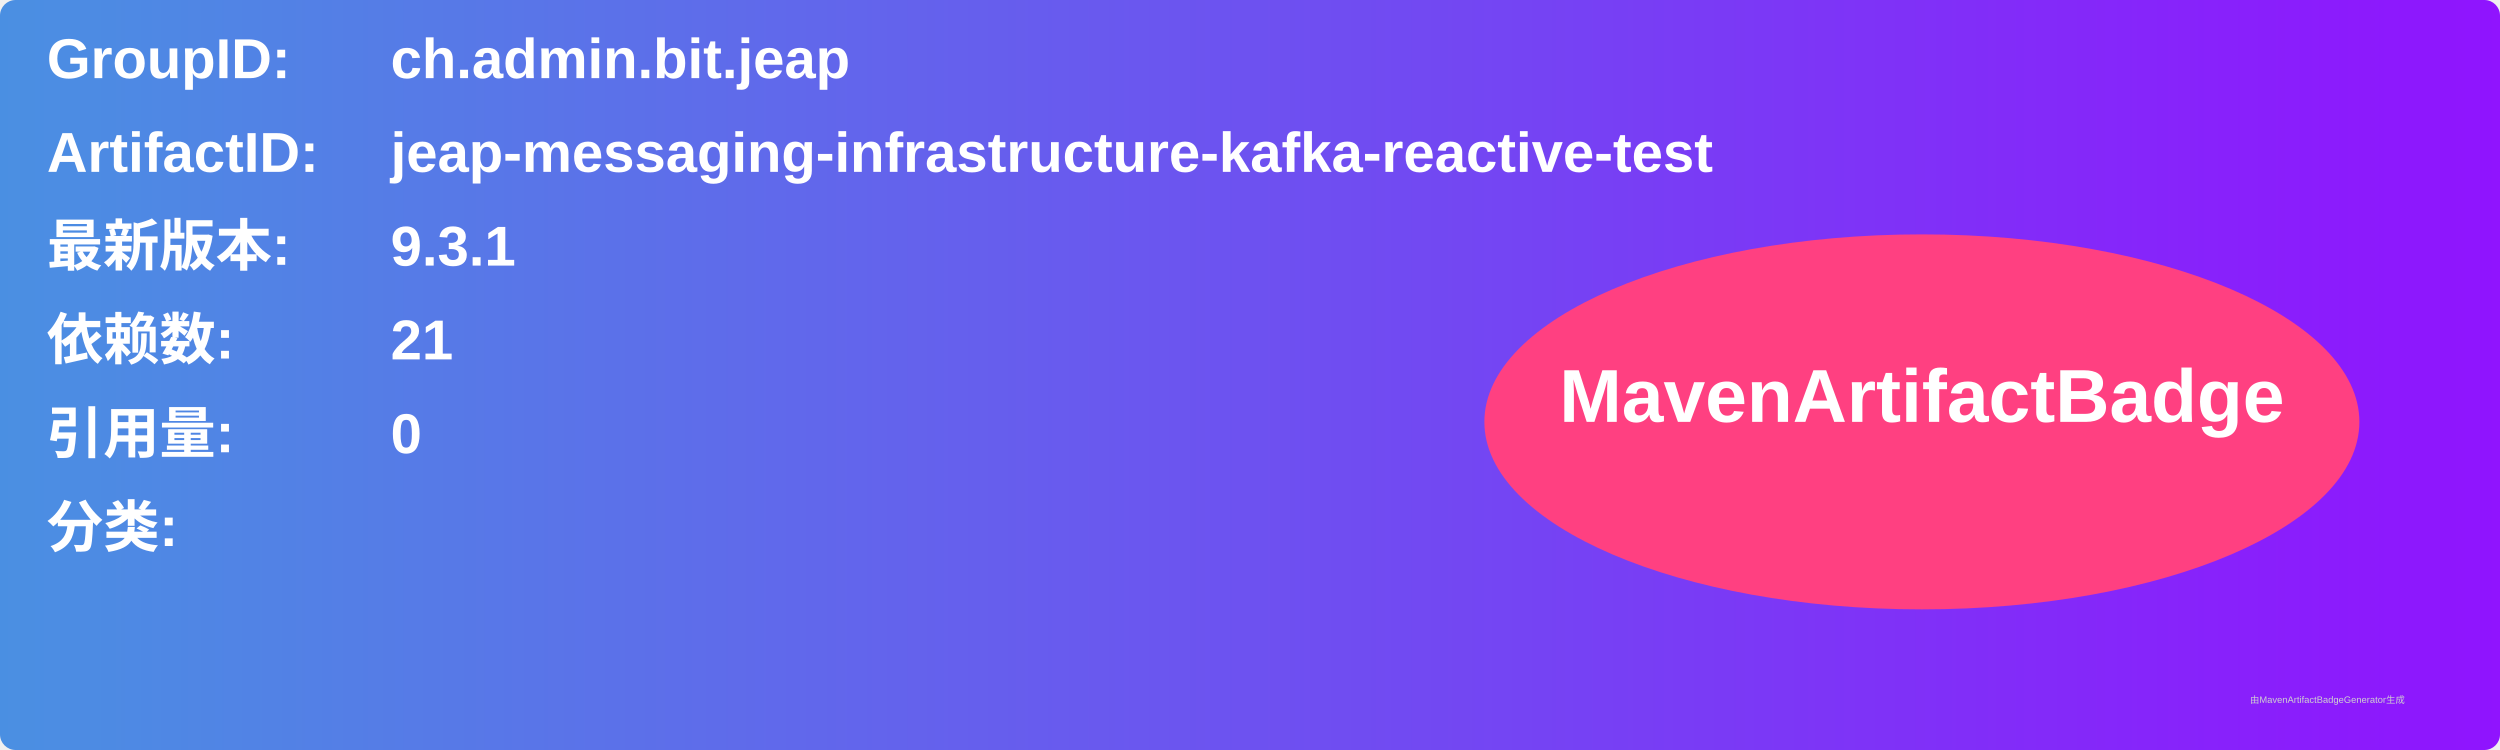
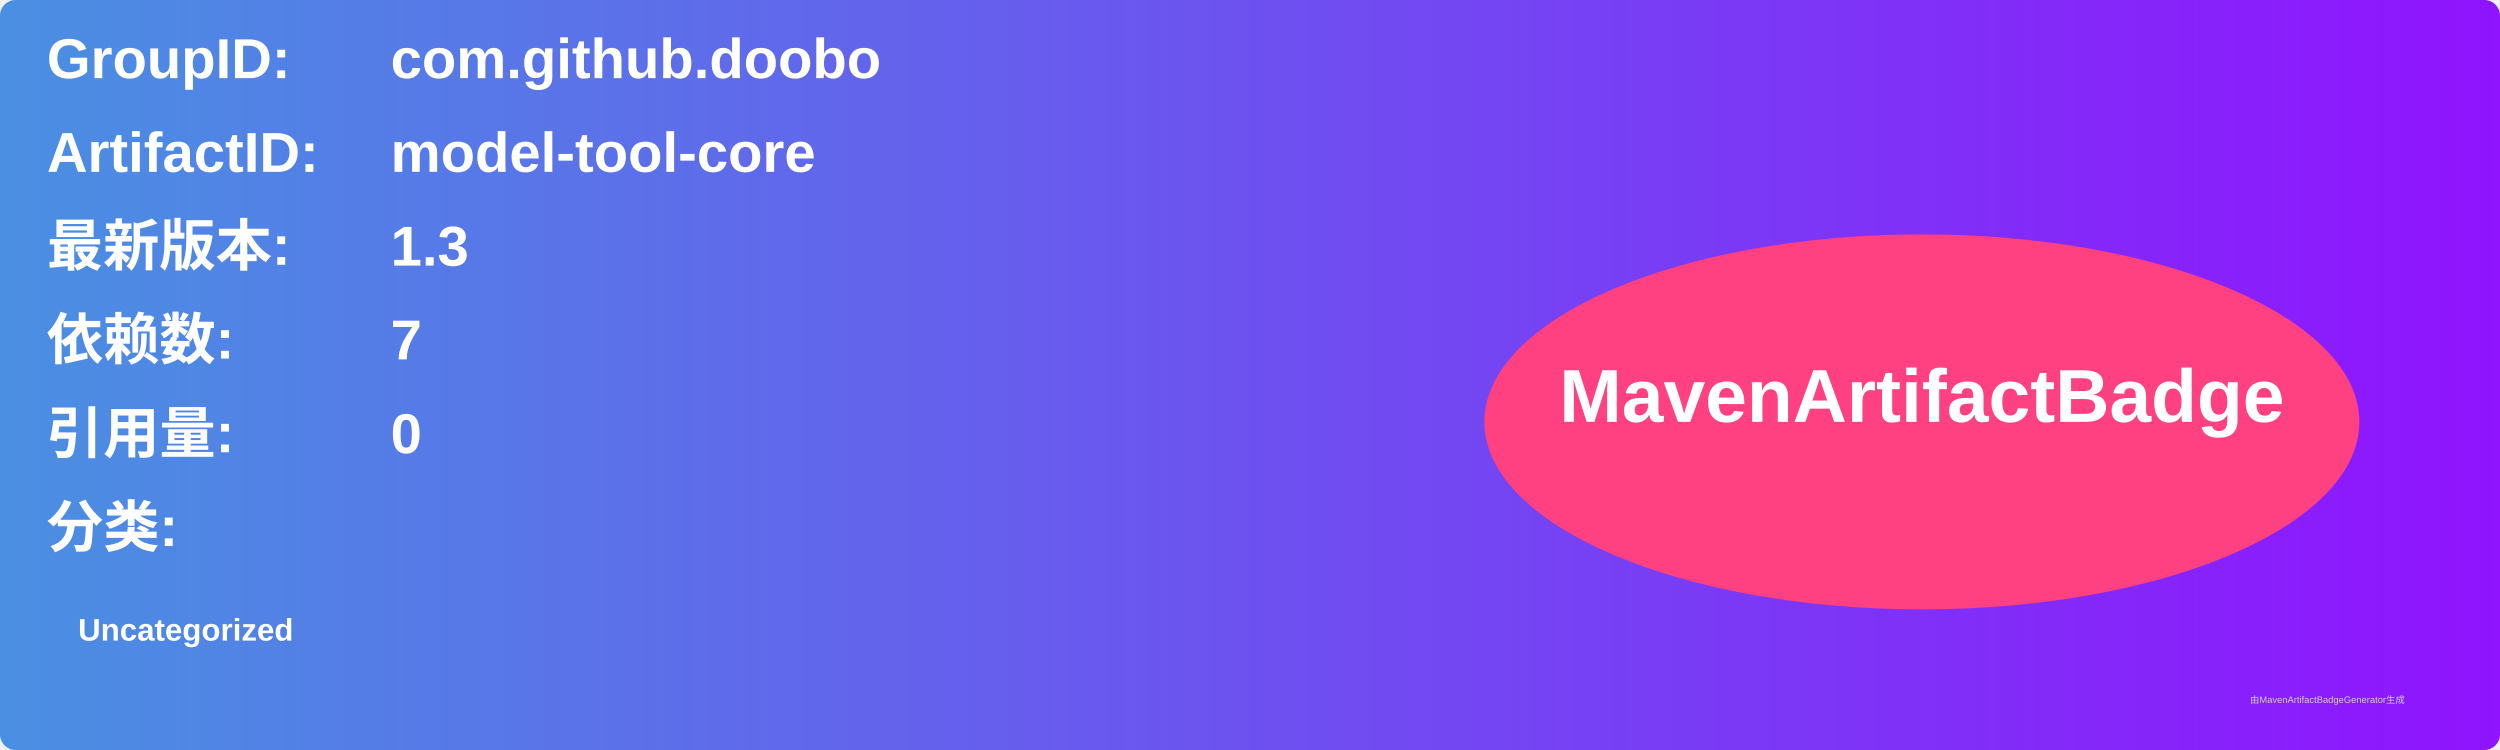
<svg xmlns="http://www.w3.org/2000/svg" width="800" height="240" viewBox="0 0 800 240">
  <linearGradient id="grad" x1="0%" y1="0%" x2="100%" y2="0%">
    <stop offset="0%" stop-color="#4a90e2" />
    <stop offset="100%" stop-color="#9013fe" />
  </linearGradient>
  <rect width="100%" height="100%" rx="5" ry="5" fill="url(#grad)" />
  <g transform="translate(15, 15)">
    <text x="0" y="10" font-family="Arial" font-size="18" fill="white" font-weight="bold" width="260">GroupID:</text>
-     <text x="110" y="10" font-family="Arial" font-size="18" fill="white" font-weight="bold" width="460">ch.admin.bit.jeap</text>
+     <text x="110" y="10" font-family="Arial" font-size="18" fill="white" font-weight="bold" width="460">com.github.doobo</text>
    <text x="0" y="40" font-family="Arial" font-size="18" fill="white" font-weight="bold" width="260">ArtifactID:</text>
-     <text x="110" y="40" font-family="Arial" font-size="18" fill="white" font-weight="bold" width="460">jeap-messaging-infrastructure-kafka-reactive-test</text>
+     <text x="110" y="40" font-family="Arial" font-size="18" fill="white" font-weight="bold" width="460">model-tool-core</text>
    <text x="0" y="70" font-family="Arial" font-size="18" fill="white" font-weight="bold">最新版本:</text>
    <text x="110" y="70" font-family="Arial" font-size="18" fill="white" font-weight="bold">
-       <tspan font-weight="bold">9.3.1</tspan>
+       <tspan font-weight="bold">1.3</tspan>
    </text>
    <text x="0" y="100" font-family="Arial" font-size="18" fill="white" font-weight="bold">依赖数: </text>
    <text x="110" y="100" font-family="Arial" font-size="18" fill="white">
-       <tspan font-weight="bold">21</tspan>
+       <tspan font-weight="bold">7</tspan>
    </text>
    <text x="0" y="130" font-family="Arial" font-size="18" fill="white" font-weight="bold">引用量: </text>
    <text x="110" y="130" font-family="Arial" font-size="18" fill="white">
      <tspan font-weight="bold">0</tspan>
    </text>
    <text x="0" y="160" font-family="Arial" font-size="18" fill="white" font-weight="bold">分类:</text>
    <text x="10" y="190" font-family="Arial" font-size="10" fill="white">
-       <tspan font-weight="bold" />
+       <tspan font-weight="bold">Uncategorized</tspan>
    </text>
    <ellipse cx="600" cy="120" rx="140" ry="60" fill="#ff4081" />
    <text x="600" y="120" text-anchor="middle" font-family="Arial" font-size="24" fill="white" font-weight="bold">MavenArtifactBadge</text>
  </g>
  <text x="720" y="225" font-family="Arial" font-size="3" fill="#d0d0d0">由MavenArtifactBadgeGenerator生成</text>
</svg>
